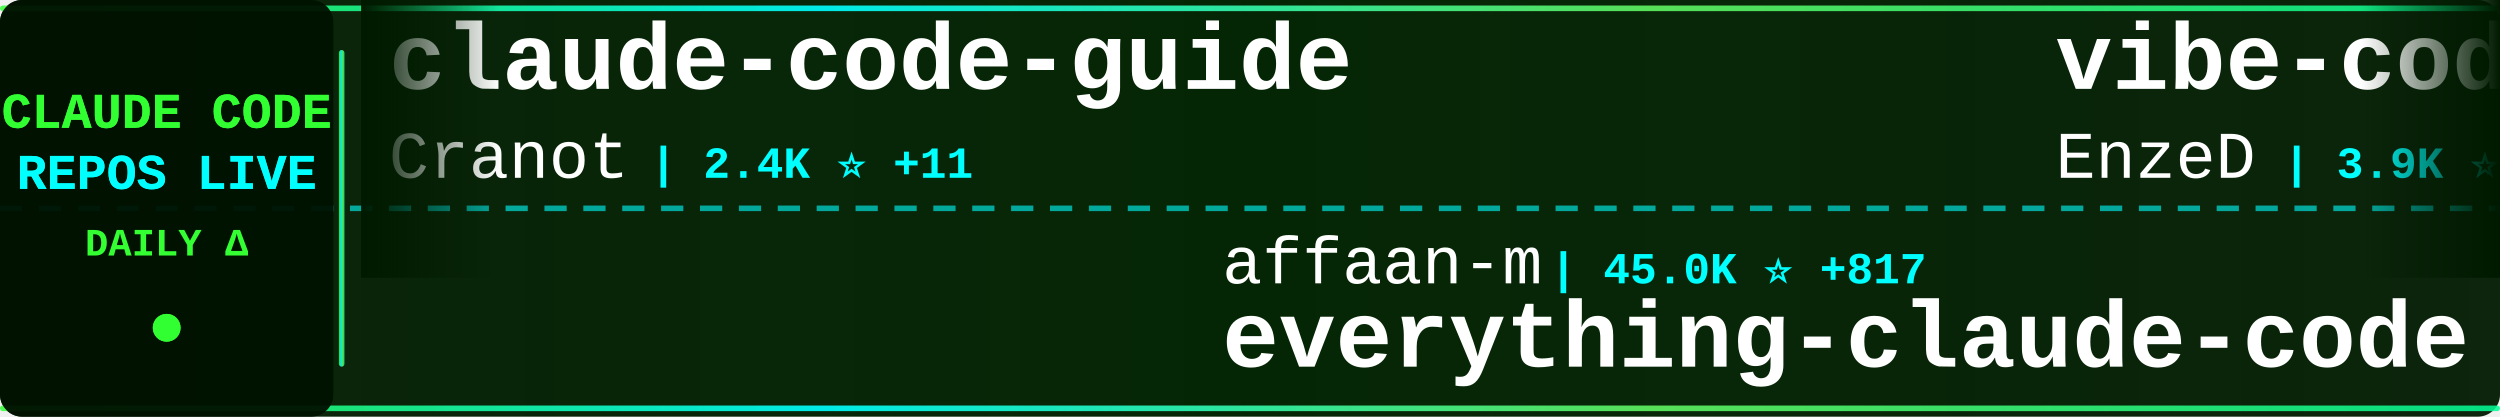
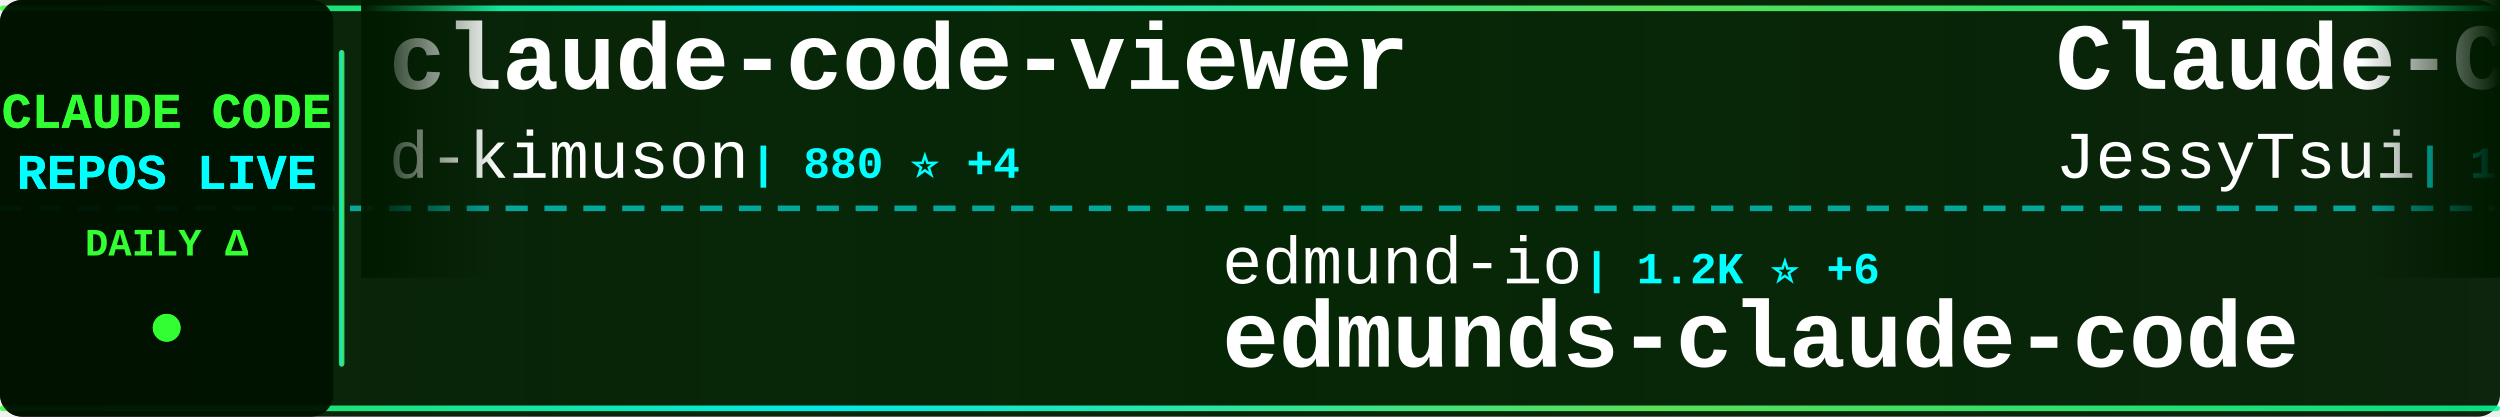
<svg xmlns="http://www.w3.org/2000/svg" width="900" height="150">
  <defs>
    <linearGradient id="tickerBg" x1="0%" y1="0%" x2="100%" y2="0%">
      <stop offset="0%" style="stop-color:#001a00;stop-opacity:0.95" />
      <stop offset="50%" style="stop-color:#002200;stop-opacity:0.98" />
      <stop offset="100%" style="stop-color:#001a00;stop-opacity:0.95" />
    </linearGradient>
    <linearGradient id="borderGrad" x1="0%" y1="0%" x2="100%" y2="0%">
      <stop offset="0%" style="stop-color:#33ff33;stop-opacity:0.85">
        <animate attributeName="stop-opacity" values="0.85;1;0.85" dur="2s" repeatCount="indefinite" />
      </stop>
      <stop offset="33%" style="stop-color:#00ffff;stop-opacity:0.9">
        <animate attributeName="stop-opacity" values="0.9;1;0.9" dur="2.2s" repeatCount="indefinite" />
      </stop>
      <stop offset="66%" style="stop-color:#66ff66;stop-opacity:0.85">
        <animate attributeName="stop-opacity" values="0.85;1;0.85" dur="1.8s" repeatCount="indefinite" />
      </stop>
      <stop offset="100%" style="stop-color:#00ff99;stop-opacity:0.85">
        <animate attributeName="stop-opacity" values="0.85;1;0.85" dur="2s" repeatCount="indefinite" />
      </stop>
    </linearGradient>
    <filter id="textGlow">
      <feGaussianBlur stdDeviation="0.1" result="coloredBlur" />
      <feMerge>
        <feMergeNode in="coloredBlur" />
        <feMergeNode in="SourceGraphic" />
      </feMerge>
    </filter>
    <filter id="metricGlow">
      <feGaussianBlur stdDeviation="0.2" result="coloredBlur" />
      <feMerge>
        <feMergeNode in="coloredBlur" />
        <feMergeNode in="SourceGraphic" />
      </feMerge>
    </filter>
    <linearGradient id="leftFade" x1="0%" y1="0%" x2="100%" y2="0%">
      <stop offset="0%" style="stop-color:#001a00;stop-opacity:1" />
      <stop offset="100%" style="stop-color:#001a00;stop-opacity:0" />
    </linearGradient>
    <linearGradient id="rightFade" x1="0%" y1="0%" x2="100%" y2="0%">
      <stop offset="0%" style="stop-color:#001a00;stop-opacity:0" />
      <stop offset="100%" style="stop-color:#001a00;stop-opacity:1" />
    </linearGradient>
  </defs>
  <rect width="900" height="150" fill="url(#tickerBg)" rx="8" />
  <rect x="0" y="2" width="900" height="2" fill="url(#borderGrad)" rx="1" />
  <rect x="0" y="146" width="900" height="2" fill="url(#borderGrad)" rx="1" />
  <line x1="0" y1="75" x2="900" y2="75" stroke="#00ffff" stroke-width="2" stroke-dasharray="8 6" opacity="0.6" />
  <rect x="0" y="0" width="120" height="150" fill="#001100" opacity="0.95" rx="8" />
  <text x="60" y="46" font-family="'Courier New', monospace" font-size="18" font-weight="bold" fill="#33ff33" text-anchor="middle" filter="url(#textGlow)">
    CLAUDE CODE
  </text>
  <text x="60" y="68" font-family="'Courier New', monospace" font-size="18" font-weight="bold" fill="#00ffff" text-anchor="middle" filter="url(#textGlow)">
    REPOS LIVE
  </text>
  <text x="60" y="92" font-family="'Courier New', monospace" font-size="14" font-weight="bold" fill="#33ff33" text-anchor="middle">
    DAILY Δ
  </text>
  <circle cx="60" cy="118" r="5" fill="#33ff33" filter="url(#metricGlow)">
    <animate attributeName="r" values="4;6;4" dur="1.5s" repeatCount="indefinite" />
    <animate attributeName="opacity" values="0.6;1;0.6" dur="1.5s" repeatCount="indefinite" />
  </circle>
  <rect x="122" y="18" width="2" height="114" fill="url(#borderGrad)" rx="1" />
  <clipPath id="tickerClip">
    <rect x="130" y="0" width="770" height="150" />
  </clipPath>
  <g clip-path="url(#tickerClip)">
    <g id="tickerItems">
      <animateTransform attributeName="transform" attributeType="XML" type="translate" from="0 0" to="-3000 0" dur="54s" repeatCount="indefinite" />
      <g transform="translate(0, 0)">
-         <text x="140" y="32" font-family="'Courier New', monospace" font-size="34" font-weight="bold" fill="#ffffff">claude-code-guide</text>
-         <text x="140" y="64" font-family="'Courier New', monospace" font-size="24" font-weight="normal" fill="#ffffff" opacity="1.0">Cranot</text>
-         <text x="234" y="64" font-family="'Courier New', monospace" font-size="16" font-weight="bold" fill="#00ffff"> | 2.4K ⭐ +11</text>
+         <text x="140" y="32" font-family="'Courier New', monospace" font-size="34" font-weight="bold" fill="#ffffff">claude-code-viewer</text>
+         <text x="140" y="64" font-family="'Courier New', monospace" font-size="24" font-weight="normal" fill="#ffffff" opacity="1.0">d-kimuson</text>
+         <text x="270" y="64" font-family="'Courier New', monospace" font-size="16" font-weight="bold" fill="#00ffff"> | 880 ⭐ +4</text>
      </g>
      <g transform="translate(300, 0)">
-         <text x="140" y="102" font-family="'Courier New', monospace" font-size="24" font-weight="normal" fill="#ffffff" opacity="1.0">affaan-m</text>
-         <text x="258" y="102" font-family="'Courier New', monospace" font-size="16" font-weight="bold" fill="#00ffff"> | 45.0K ⭐ +817</text>
-         <text x="140" y="132" font-family="'Courier New', monospace" font-size="34" font-weight="bold" fill="#ffffff">everything-claude-code</text>
+         <text x="140" y="102" font-family="'Courier New', monospace" font-size="24" font-weight="normal" fill="#ffffff" opacity="1.0">edmund-io</text>
+         <text x="270" y="102" font-family="'Courier New', monospace" font-size="16" font-weight="bold" fill="#00ffff"> | 1.2K ⭐ +6</text>
+         <text x="140" y="132" font-family="'Courier New', monospace" font-size="34" font-weight="bold" fill="#ffffff">edmunds-claude-code</text>
      </g>
      <g transform="translate(600, 0)">
-         <text x="140" y="32" font-family="'Courier New', monospace" font-size="34" font-weight="bold" fill="#ffffff">vibe-coding</text>
-         <text x="140" y="64" font-family="'Courier New', monospace" font-size="24" font-weight="normal" fill="#ffffff" opacity="1.0">EnzeD</text>
-         <text x="222" y="64" font-family="'Courier New', monospace" font-size="16" font-weight="bold" fill="#00ffff"> | 3.9K ⭐ +13</text>
+         <text x="140" y="32" font-family="'Courier New', monospace" font-size="34" font-weight="bold" fill="#ffffff">Claude-Code-Remote</text>
+         <text x="140" y="64" font-family="'Courier New', monospace" font-size="24" font-weight="normal" fill="#ffffff" opacity="1.0">JessyTsui</text>
+         <text x="270" y="64" font-family="'Courier New', monospace" font-size="16" font-weight="bold" fill="#00ffff"> | 1.0K ⭐</text>
      </g>
      <g transform="translate(900, 0)">
-         <text x="140" y="102" font-family="'Courier New', monospace" font-size="24" font-weight="normal" fill="#ffffff" opacity="1.0">zebbern</text>
-         <text x="246" y="102" font-family="'Courier New', monospace" font-size="16" font-weight="bold" fill="#00ffff"> | 3.4K ⭐ +9</text>
-         <text x="140" y="132" font-family="'Courier New', monospace" font-size="34" font-weight="bold" fill="#ffffff">claude-code-guide</text>
+         <text x="140" y="102" font-family="'Courier New', monospace" font-size="24" font-weight="normal" fill="#ffffff" opacity="1.0">pedrohcgs</text>
+         <text x="270" y="102" font-family="'Courier New', monospace" font-size="16" font-weight="bold" fill="#00ffff"> | 225 ⭐ +17</text>
+         <text x="140" y="132" font-family="'Courier New', monospace" font-size="34" font-weight="bold" fill="#ffffff">claude-code-my-workflow</text>
      </g>
      <g transform="translate(1200, 0)">
-         <text x="140" y="32" font-family="'Courier New', monospace" font-size="34" font-weight="bold" fill="#ffffff">get-shit-done</text>
-         <text x="140" y="64" font-family="'Courier New', monospace" font-size="24" font-weight="normal" fill="#ffffff" opacity="1.0">gsd-build</text>
-         <text x="270" y="64" font-family="'Courier New', monospace" font-size="16" font-weight="bold" fill="#00ffff"> | 13.5K ⭐ +286</text>
+         <text x="140" y="32" font-family="'Courier New', monospace" font-size="34" font-weight="bold" fill="#ffffff">claude-agent-sdk-demos</text>
+         <text x="140" y="64" font-family="'Courier New', monospace" font-size="24" font-weight="normal" fill="#ffffff" opacity="1.0">anthropics</text>
+         <text x="282" y="64" font-family="'Courier New', monospace" font-size="16" font-weight="bold" fill="#00ffff"> | 1.4K ⭐ +8</text>
      </g>
      <g transform="translate(1500, 0)">
-         <text x="140" y="102" font-family="'Courier New', monospace" font-size="24" font-weight="normal" fill="#ffffff" opacity="1.0">frankbria</text>
-         <text x="270" y="102" font-family="'Courier New', monospace" font-size="16" font-weight="bold" fill="#00ffff"> | 6.8K ⭐ +66</text>
-         <text x="140" y="132" font-family="'Courier New', monospace" font-size="34" font-weight="bold" fill="#ffffff">ralph-claude-code</text>
+         <text x="140" y="102" font-family="'Courier New', monospace" font-size="24" font-weight="normal" fill="#ffffff" opacity="1.0">anthropics</text>
+         <text x="282" y="102" font-family="'Courier New', monospace" font-size="16" font-weight="bold" fill="#00ffff"> | 3.0K ⭐ +5</text>
+         <text x="140" y="132" font-family="'Courier New', monospace" font-size="34" font-weight="bold" fill="#ffffff">claude-code-security-rev...</text>
      </g>
      <g transform="translate(1800, 0)">
-         <text x="140" y="32" font-family="'Courier New', monospace" font-size="34" font-weight="bold" fill="#ffffff">my-claude-code-setup</text>
-         <text x="140" y="64" font-family="'Courier New', monospace" font-size="24" font-weight="normal" fill="#ffffff" opacity="1.0">centminmod</text>
-         <text x="282" y="64" font-family="'Courier New', monospace" font-size="16" font-weight="bold" fill="#00ffff"> | 1.9K ⭐ +10</text>
+         <text x="140" y="32" font-family="'Courier New', monospace" font-size="34" font-weight="bold" fill="#ffffff">claude-code-hooks-master...</text>
+         <text x="140" y="64" font-family="'Courier New', monospace" font-size="24" font-weight="normal" fill="#ffffff" opacity="1.0">disler</text>
+         <text x="234" y="64" font-family="'Courier New', monospace" font-size="16" font-weight="bold" fill="#00ffff"> | 3.0K ⭐ +44</text>
      </g>
      <g transform="translate(2100, 0)">
-         <text x="140" y="102" font-family="'Courier New', monospace" font-size="24" font-weight="normal" fill="#ffffff" opacity="1.0">kepano</text>
-         <text x="234" y="102" font-family="'Courier New', monospace" font-size="16" font-weight="bold" fill="#00ffff"> | 9.7K ⭐ +77</text>
-         <text x="140" y="132" font-family="'Courier New', monospace" font-size="34" font-weight="bold" fill="#ffffff">obsidian-skills</text>
+         <text x="140" y="102" font-family="'Courier New', monospace" font-size="24" font-weight="normal" fill="#ffffff" opacity="1.0">obra</text>
+         <text x="210" y="102" font-family="'Courier New', monospace" font-size="16" font-weight="bold" fill="#00ffff"> | 50.7K ⭐ +623</text>
+         <text x="140" y="132" font-family="'Courier New', monospace" font-size="34" font-weight="bold" fill="#ffffff">superpowers</text>
      </g>
      <g transform="translate(2400, 0)">
-         <text x="140" y="32" font-family="'Courier New', monospace" font-size="34" font-weight="bold" fill="#ffffff">claude-code-source-code-...</text>
-         <text x="140" y="64" font-family="'Courier New', monospace" font-size="24" font-weight="normal" fill="#ffffff" opacity="1.0">ghuntley</text>
-         <text x="258" y="64" font-family="'Courier New', monospace" font-size="16" font-weight="bold" fill="#00ffff"> | 833 ⭐</text>
+         <text x="140" y="32" font-family="'Courier New', monospace" font-size="34" font-weight="bold" fill="#ffffff">claude-code-settings</text>
+         <text x="140" y="64" font-family="'Courier New', monospace" font-size="24" font-weight="normal" fill="#ffffff" opacity="1.0">feiskyer</text>
+         <text x="258" y="64" font-family="'Courier New', monospace" font-size="16" font-weight="bold" fill="#00ffff"> | 1.2K ⭐ +1</text>
      </g>
      <g transform="translate(2700, 0)">
-         <text x="140" y="102" font-family="'Courier New', monospace" font-size="24" font-weight="normal" fill="#ffffff" opacity="1.0">greggh</text>
-         <text x="234" y="102" font-family="'Courier New', monospace" font-size="16" font-weight="bold" fill="#00ffff"> | 1.8K ⭐ +3</text>
-         <text x="140" y="132" font-family="'Courier New', monospace" font-size="34" font-weight="bold" fill="#ffffff">claude-code.nvim</text>
+         <text x="140" y="102" font-family="'Courier New', monospace" font-size="24" font-weight="normal" fill="#ffffff" opacity="1.0">superdesigndev</text>
+         <text x="330" y="102" font-family="'Courier New', monospace" font-size="16" font-weight="bold" fill="#00ffff"> | 6.0K ⭐ +6</text>
+         <text x="140" y="132" font-family="'Courier New', monospace" font-size="34" font-weight="bold" fill="#ffffff">superdesign</text>
      </g>
      <g transform="translate(3000, 0)">
-         <text x="140" y="32" font-family="'Courier New', monospace" font-size="34" font-weight="bold" fill="#ffffff">claude-code-guide</text>
-         <text x="140" y="64" font-family="'Courier New', monospace" font-size="24" font-weight="normal" fill="#ffffff" opacity="1.0">Cranot</text>
-         <text x="234" y="64" font-family="'Courier New', monospace" font-size="16" font-weight="bold" fill="#00ffff"> | 2.4K ⭐ +11</text>
+         <text x="140" y="32" font-family="'Courier New', monospace" font-size="34" font-weight="bold" fill="#ffffff">claude-code-viewer</text>
+         <text x="140" y="64" font-family="'Courier New', monospace" font-size="24" font-weight="normal" fill="#ffffff" opacity="1.0">d-kimuson</text>
+         <text x="270" y="64" font-family="'Courier New', monospace" font-size="16" font-weight="bold" fill="#00ffff"> | 880 ⭐ +4</text>
      </g>
      <g transform="translate(3300, 0)">
-         <text x="140" y="102" font-family="'Courier New', monospace" font-size="24" font-weight="normal" fill="#ffffff" opacity="1.0">affaan-m</text>
-         <text x="258" y="102" font-family="'Courier New', monospace" font-size="16" font-weight="bold" fill="#00ffff"> | 45.0K ⭐ +817</text>
-         <text x="140" y="132" font-family="'Courier New', monospace" font-size="34" font-weight="bold" fill="#ffffff">everything-claude-code</text>
+         <text x="140" y="102" font-family="'Courier New', monospace" font-size="24" font-weight="normal" fill="#ffffff" opacity="1.0">edmund-io</text>
+         <text x="270" y="102" font-family="'Courier New', monospace" font-size="16" font-weight="bold" fill="#00ffff"> | 1.2K ⭐ +6</text>
+         <text x="140" y="132" font-family="'Courier New', monospace" font-size="34" font-weight="bold" fill="#ffffff">edmunds-claude-code</text>
      </g>
      <g transform="translate(3600, 0)">
-         <text x="140" y="32" font-family="'Courier New', monospace" font-size="34" font-weight="bold" fill="#ffffff">vibe-coding</text>
-         <text x="140" y="64" font-family="'Courier New', monospace" font-size="24" font-weight="normal" fill="#ffffff" opacity="1.0">EnzeD</text>
-         <text x="222" y="64" font-family="'Courier New', monospace" font-size="16" font-weight="bold" fill="#00ffff"> | 3.9K ⭐ +13</text>
+         <text x="140" y="32" font-family="'Courier New', monospace" font-size="34" font-weight="bold" fill="#ffffff">Claude-Code-Remote</text>
+         <text x="140" y="64" font-family="'Courier New', monospace" font-size="24" font-weight="normal" fill="#ffffff" opacity="1.0">JessyTsui</text>
+         <text x="270" y="64" font-family="'Courier New', monospace" font-size="16" font-weight="bold" fill="#00ffff"> | 1.0K ⭐</text>
      </g>
      <g transform="translate(3900, 0)">
-         <text x="140" y="102" font-family="'Courier New', monospace" font-size="24" font-weight="normal" fill="#ffffff" opacity="1.0">zebbern</text>
-         <text x="246" y="102" font-family="'Courier New', monospace" font-size="16" font-weight="bold" fill="#00ffff"> | 3.4K ⭐ +9</text>
-         <text x="140" y="132" font-family="'Courier New', monospace" font-size="34" font-weight="bold" fill="#ffffff">claude-code-guide</text>
+         <text x="140" y="102" font-family="'Courier New', monospace" font-size="24" font-weight="normal" fill="#ffffff" opacity="1.0">pedrohcgs</text>
+         <text x="270" y="102" font-family="'Courier New', monospace" font-size="16" font-weight="bold" fill="#00ffff"> | 225 ⭐ +17</text>
+         <text x="140" y="132" font-family="'Courier New', monospace" font-size="34" font-weight="bold" fill="#ffffff">claude-code-my-workflow</text>
      </g>
    </g>
  </g>
  <rect x="130" y="0" width="50" height="100" fill="url(#leftFade)" />
  <rect x="850" y="0" width="50" height="100" fill="url(#rightFade)" />
</svg>
